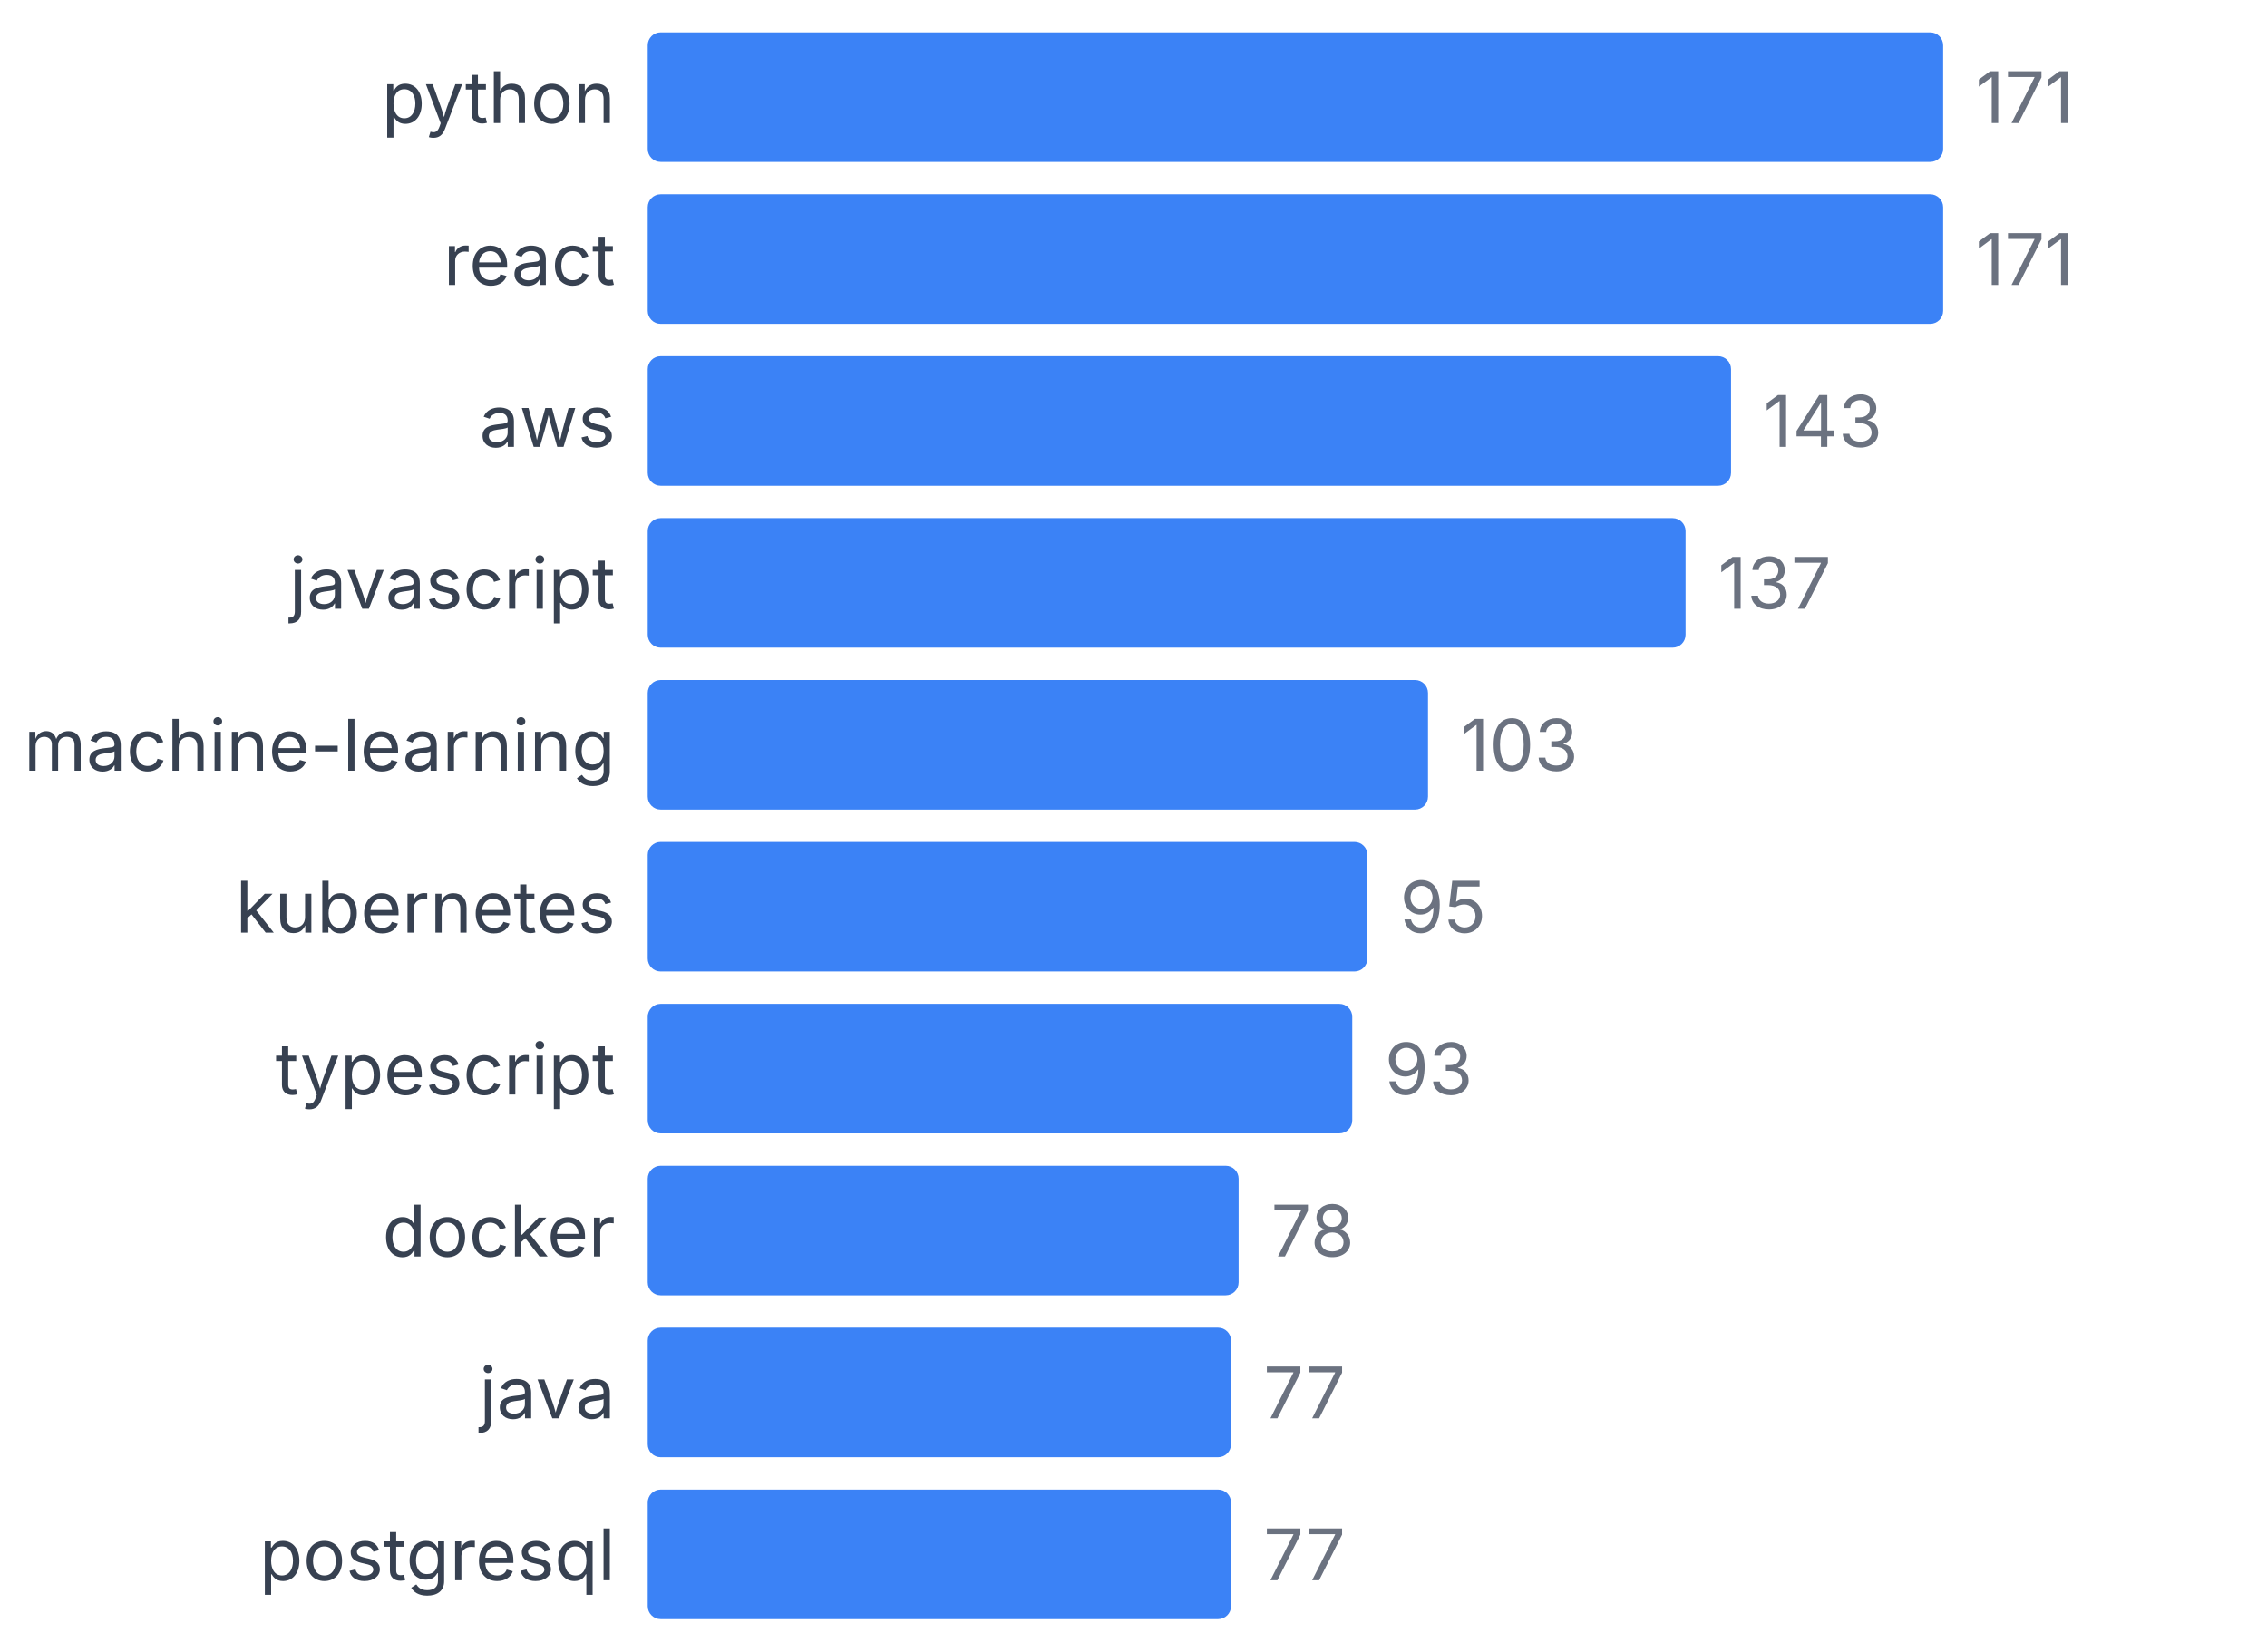
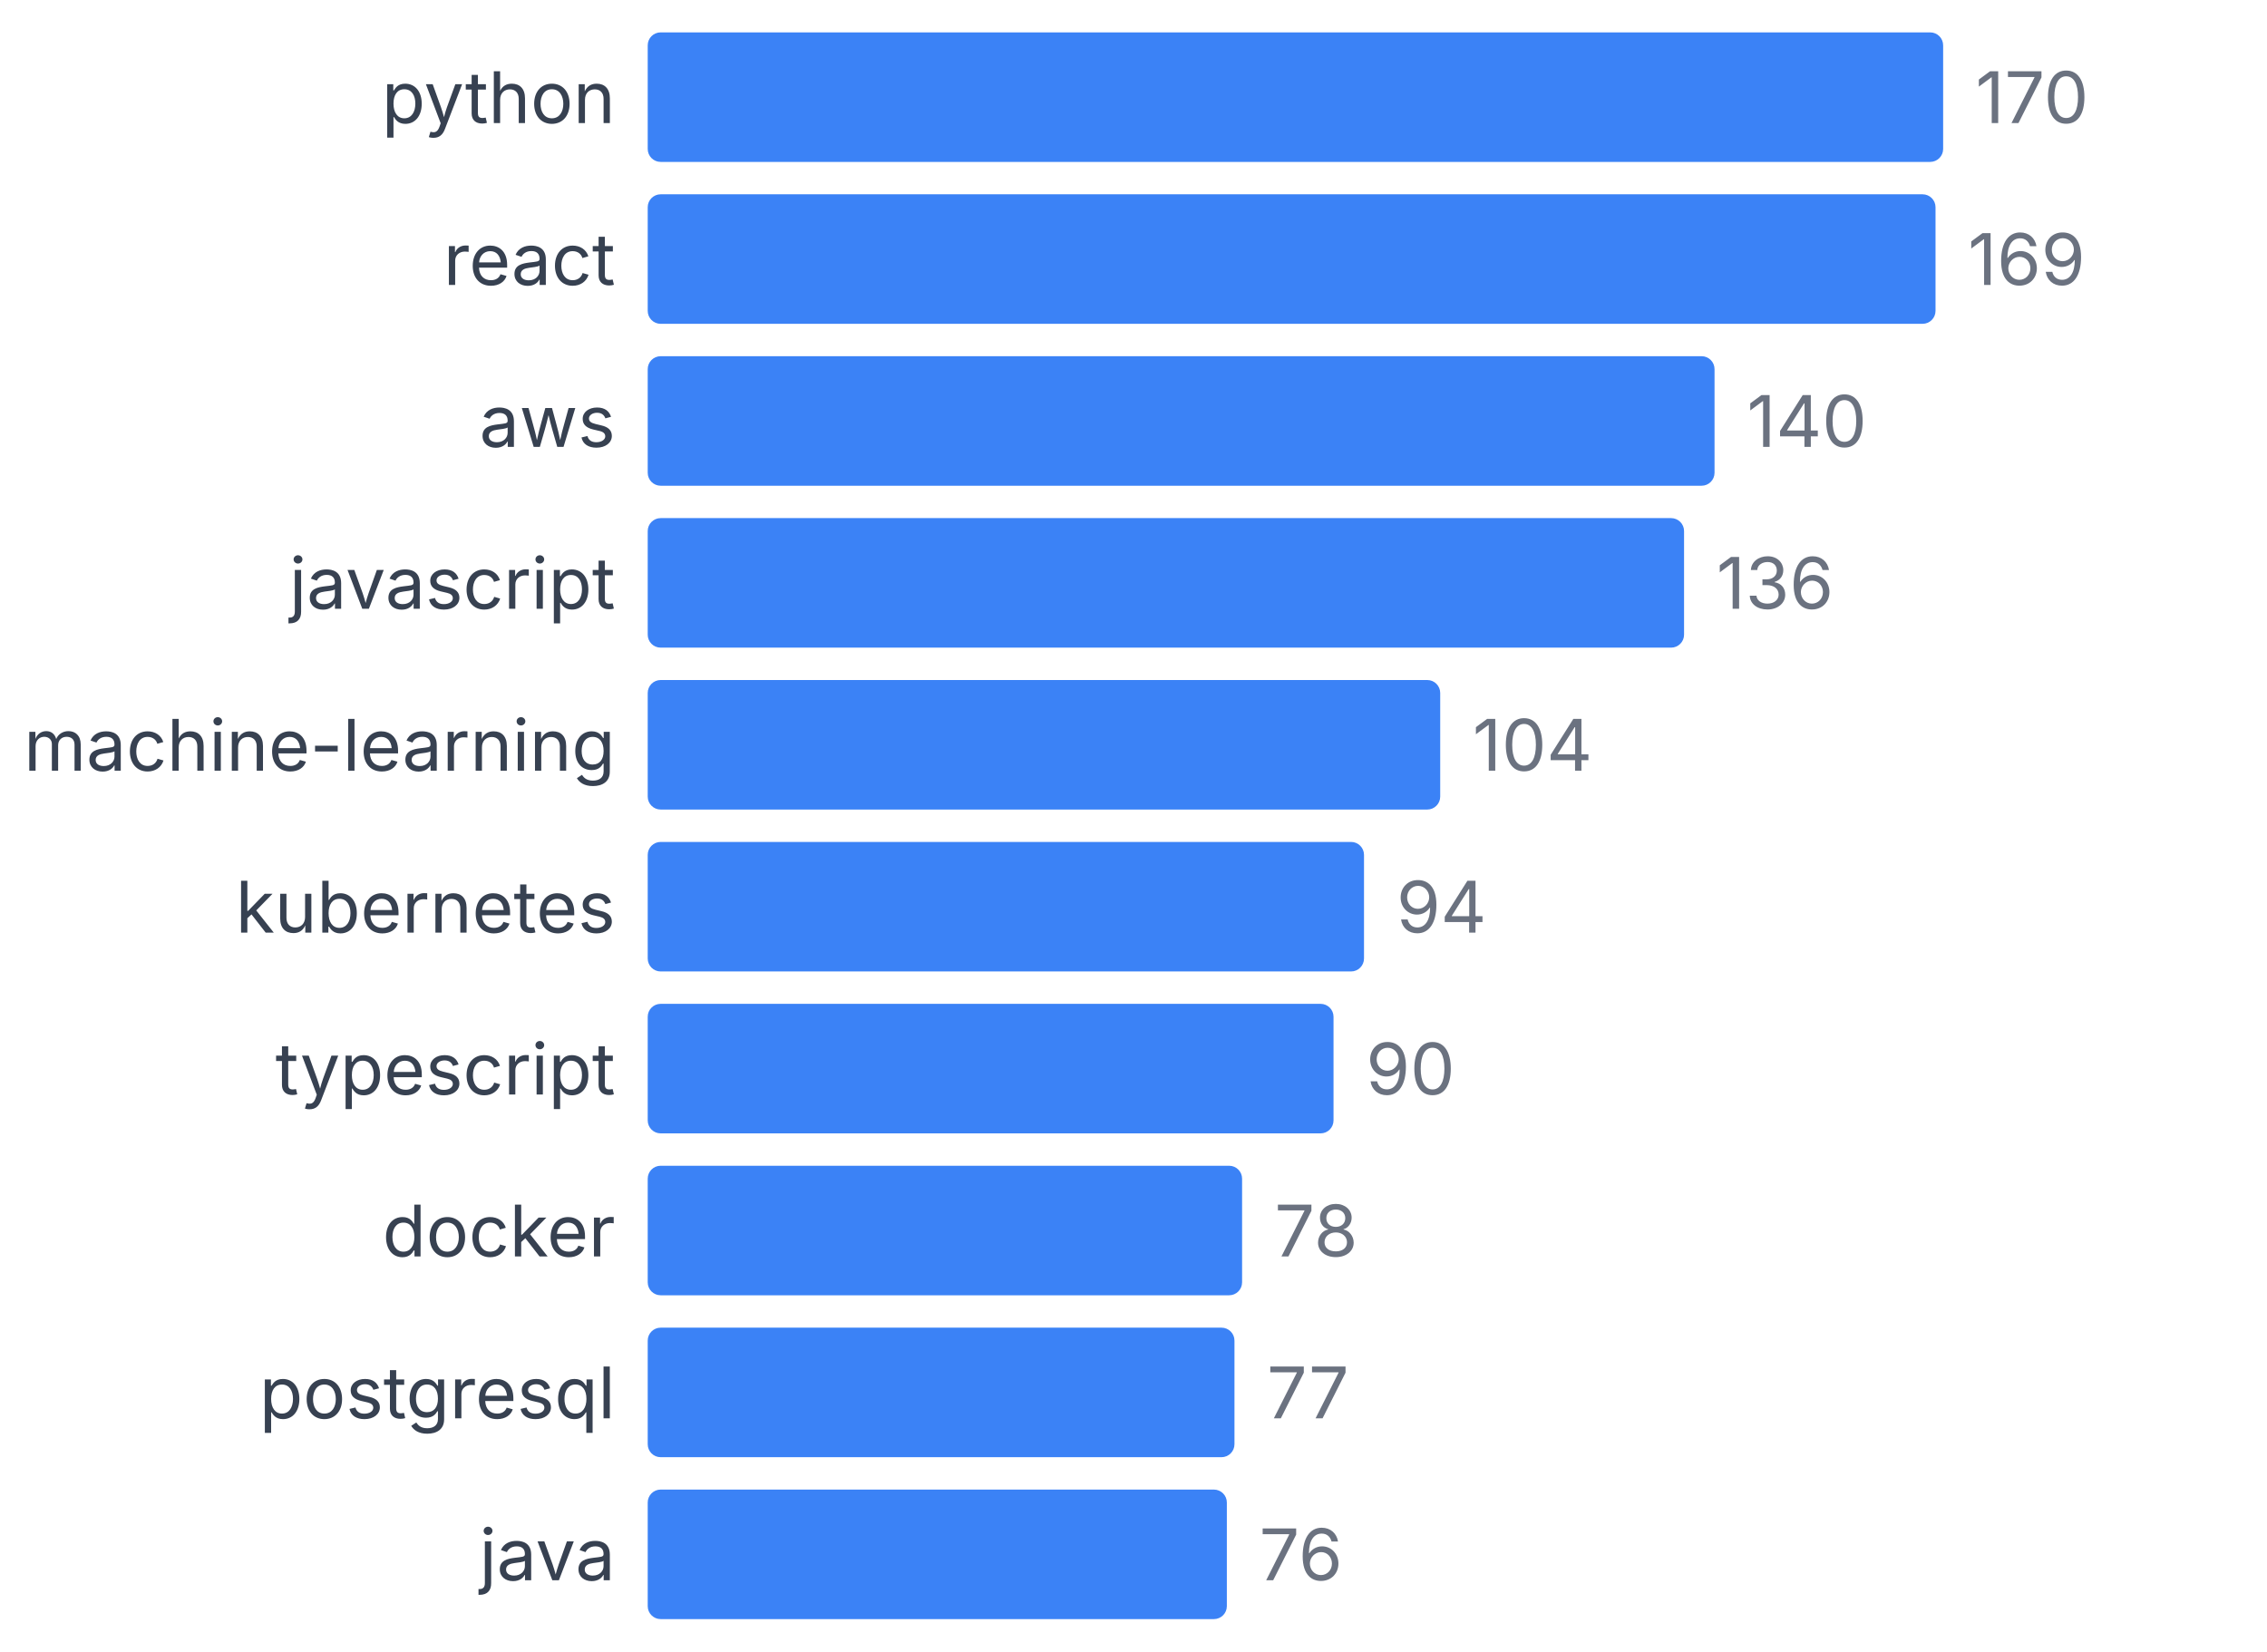
<svg xmlns="http://www.w3.org/2000/svg" width="350" height="255" viewBox="0 0 350 255">
  <style>
    text { font-family: system-ui, -apple-system, sans-serif; }
  </style>
  <text x="95" y="19" text-anchor="end" font-size="11" fill="#374151">python</text>
  <rect x="100" y="5" width="200" height="20" fill="#3b82f6" rx="2" />
-   <text x="305" y="19" font-size="11" fill="#6b7280">171</text>
+   <text x="305" y="19" font-size="11" fill="#6b7280">170</text>
  <text x="95" y="44" text-anchor="end" font-size="11" fill="#374151">react</text>
-   <rect x="100" y="30" width="200" height="20" fill="#3b82f6" rx="2" />
-   <text x="305" y="44" font-size="11" fill="#6b7280">171</text>
+   <rect x="100" y="30" width="198.824" height="20" fill="#3b82f6" rx="2" />
+   <text x="303.824" y="44" font-size="11" fill="#6b7280">169</text>
  <text x="95" y="69" text-anchor="end" font-size="11" fill="#374151">aws</text>
-   <rect x="100" y="55" width="167.251" height="20" fill="#3b82f6" rx="2" />
-   <text x="272.251" y="69" font-size="11" fill="#6b7280">143</text>
+   <rect x="100" y="55" width="164.706" height="20" fill="#3b82f6" rx="2" />
+   <text x="269.706" y="69" font-size="11" fill="#6b7280">140</text>
  <text x="95" y="94" text-anchor="end" font-size="11" fill="#374151">javascript</text>
-   <rect x="100" y="80" width="160.234" height="20" fill="#3b82f6" rx="2" />
-   <text x="265.234" y="94" font-size="11" fill="#6b7280">137</text>
+   <rect x="100" y="80" width="160" height="20" fill="#3b82f6" rx="2" />
+   <text x="265" y="94" font-size="11" fill="#6b7280">136</text>
  <text x="95" y="119" text-anchor="end" font-size="11" fill="#374151">machine-learning</text>
-   <rect x="100" y="105" width="120.468" height="20" fill="#3b82f6" rx="2" />
-   <text x="225.468" y="119" font-size="11" fill="#6b7280">103</text>
+   <rect x="100" y="105" width="122.353" height="20" fill="#3b82f6" rx="2" />
+   <text x="227.353" y="119" font-size="11" fill="#6b7280">104</text>
  <text x="95" y="144" text-anchor="end" font-size="11" fill="#374151">kubernetes</text>
-   <rect x="100" y="130" width="111.111" height="20" fill="#3b82f6" rx="2" />
-   <text x="216.111" y="144" font-size="11" fill="#6b7280">95</text>
+   <rect x="100" y="130" width="110.588" height="20" fill="#3b82f6" rx="2" />
+   <text x="215.588" y="144" font-size="11" fill="#6b7280">94</text>
  <text x="95" y="169" text-anchor="end" font-size="11" fill="#374151">typescript</text>
-   <rect x="100" y="155" width="108.772" height="20" fill="#3b82f6" rx="2" />
-   <text x="213.772" y="169" font-size="11" fill="#6b7280">93</text>
+   <rect x="100" y="155" width="105.882" height="20" fill="#3b82f6" rx="2" />
+   <text x="210.882" y="169" font-size="11" fill="#6b7280">90</text>
  <text x="95" y="194" text-anchor="end" font-size="11" fill="#374151">docker</text>
-   <rect x="100" y="180" width="91.228" height="20" fill="#3b82f6" rx="2" />
-   <text x="196.228" y="194" font-size="11" fill="#6b7280">78</text>
-   <text x="95" y="219" text-anchor="end" font-size="11" fill="#374151">java</text>
-   <rect x="100" y="205" width="90.058" height="20" fill="#3b82f6" rx="2" />
-   <text x="195.058" y="219" font-size="11" fill="#6b7280">77</text>
-   <text x="95" y="244" text-anchor="end" font-size="11" fill="#374151">postgresql</text>
-   <rect x="100" y="230" width="90.058" height="20" fill="#3b82f6" rx="2" />
-   <text x="195.058" y="244" font-size="11" fill="#6b7280">77</text>
+   <rect x="100" y="180" width="91.765" height="20" fill="#3b82f6" rx="2" />
+   <text x="196.765" y="194" font-size="11" fill="#6b7280">78</text>
+   <text x="95" y="219" text-anchor="end" font-size="11" fill="#374151">postgresql</text>
+   <rect x="100" y="205" width="90.588" height="20" fill="#3b82f6" rx="2" />
+   <text x="195.588" y="219" font-size="11" fill="#6b7280">77</text>
+   <text x="95" y="244" text-anchor="end" font-size="11" fill="#374151">java</text>
+   <rect x="100" y="230" width="89.412" height="20" fill="#3b82f6" rx="2" />
+   <text x="194.412" y="244" font-size="11" fill="#6b7280">76</text>
</svg>
